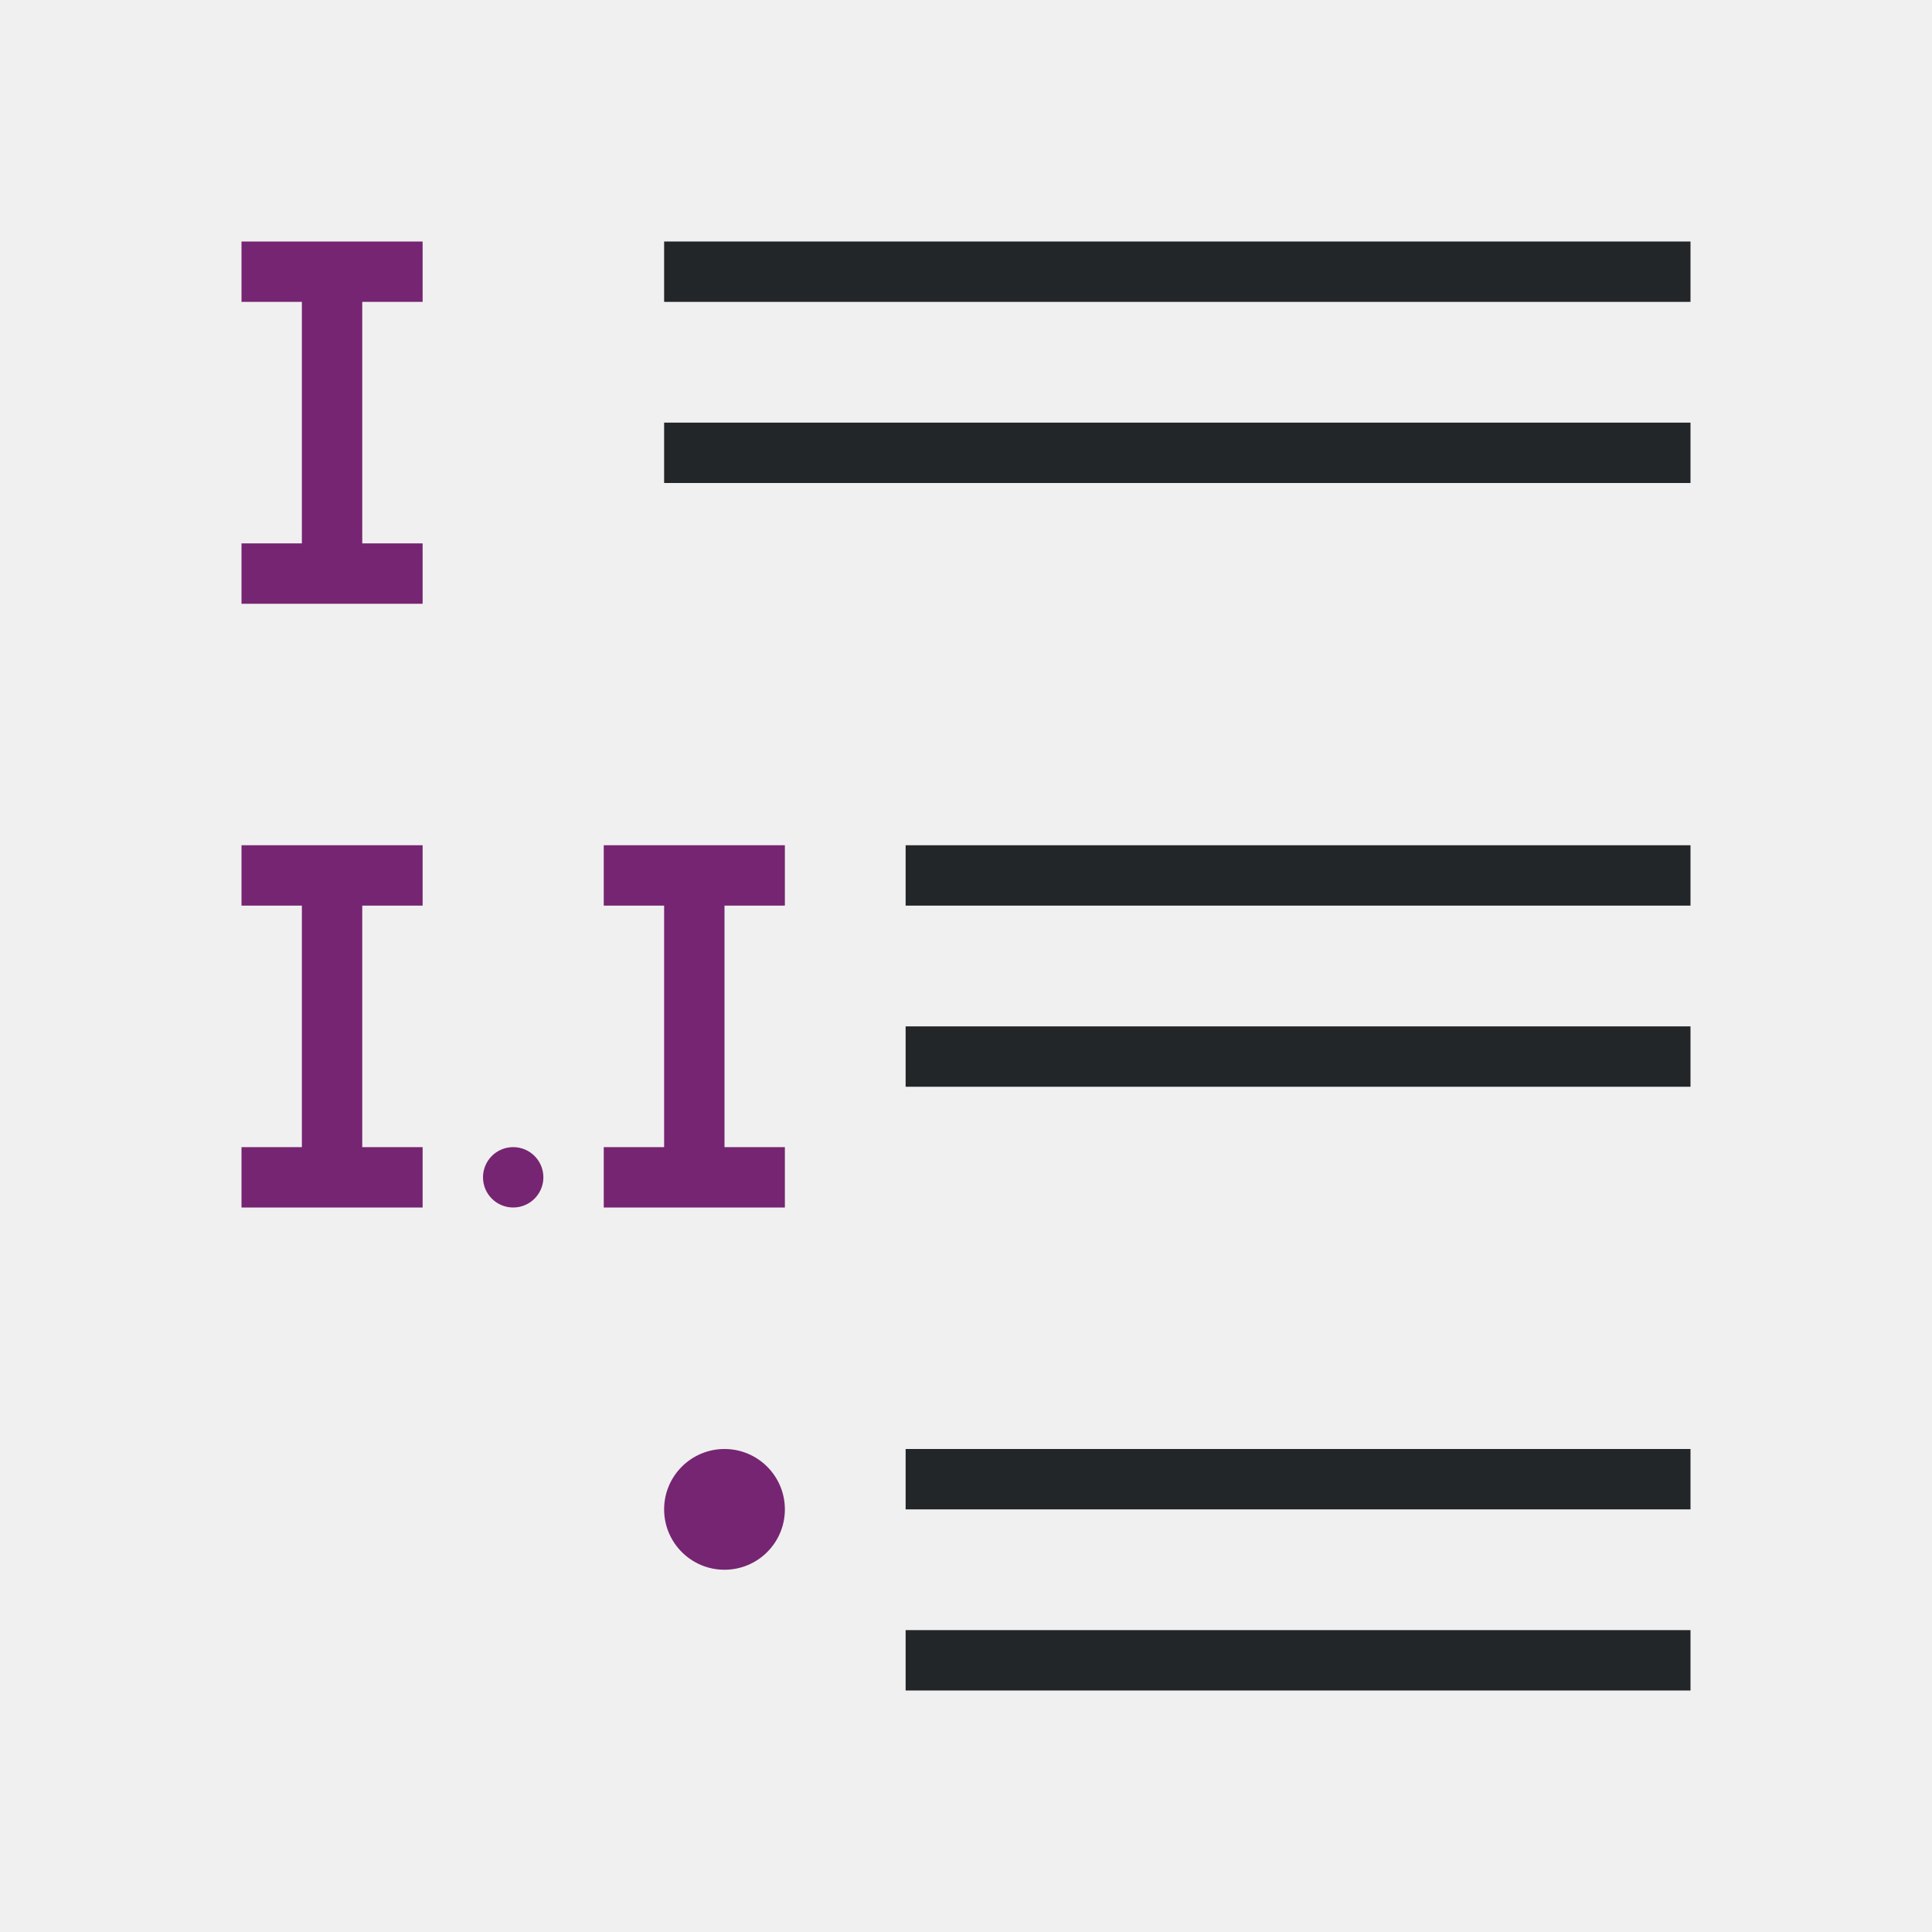
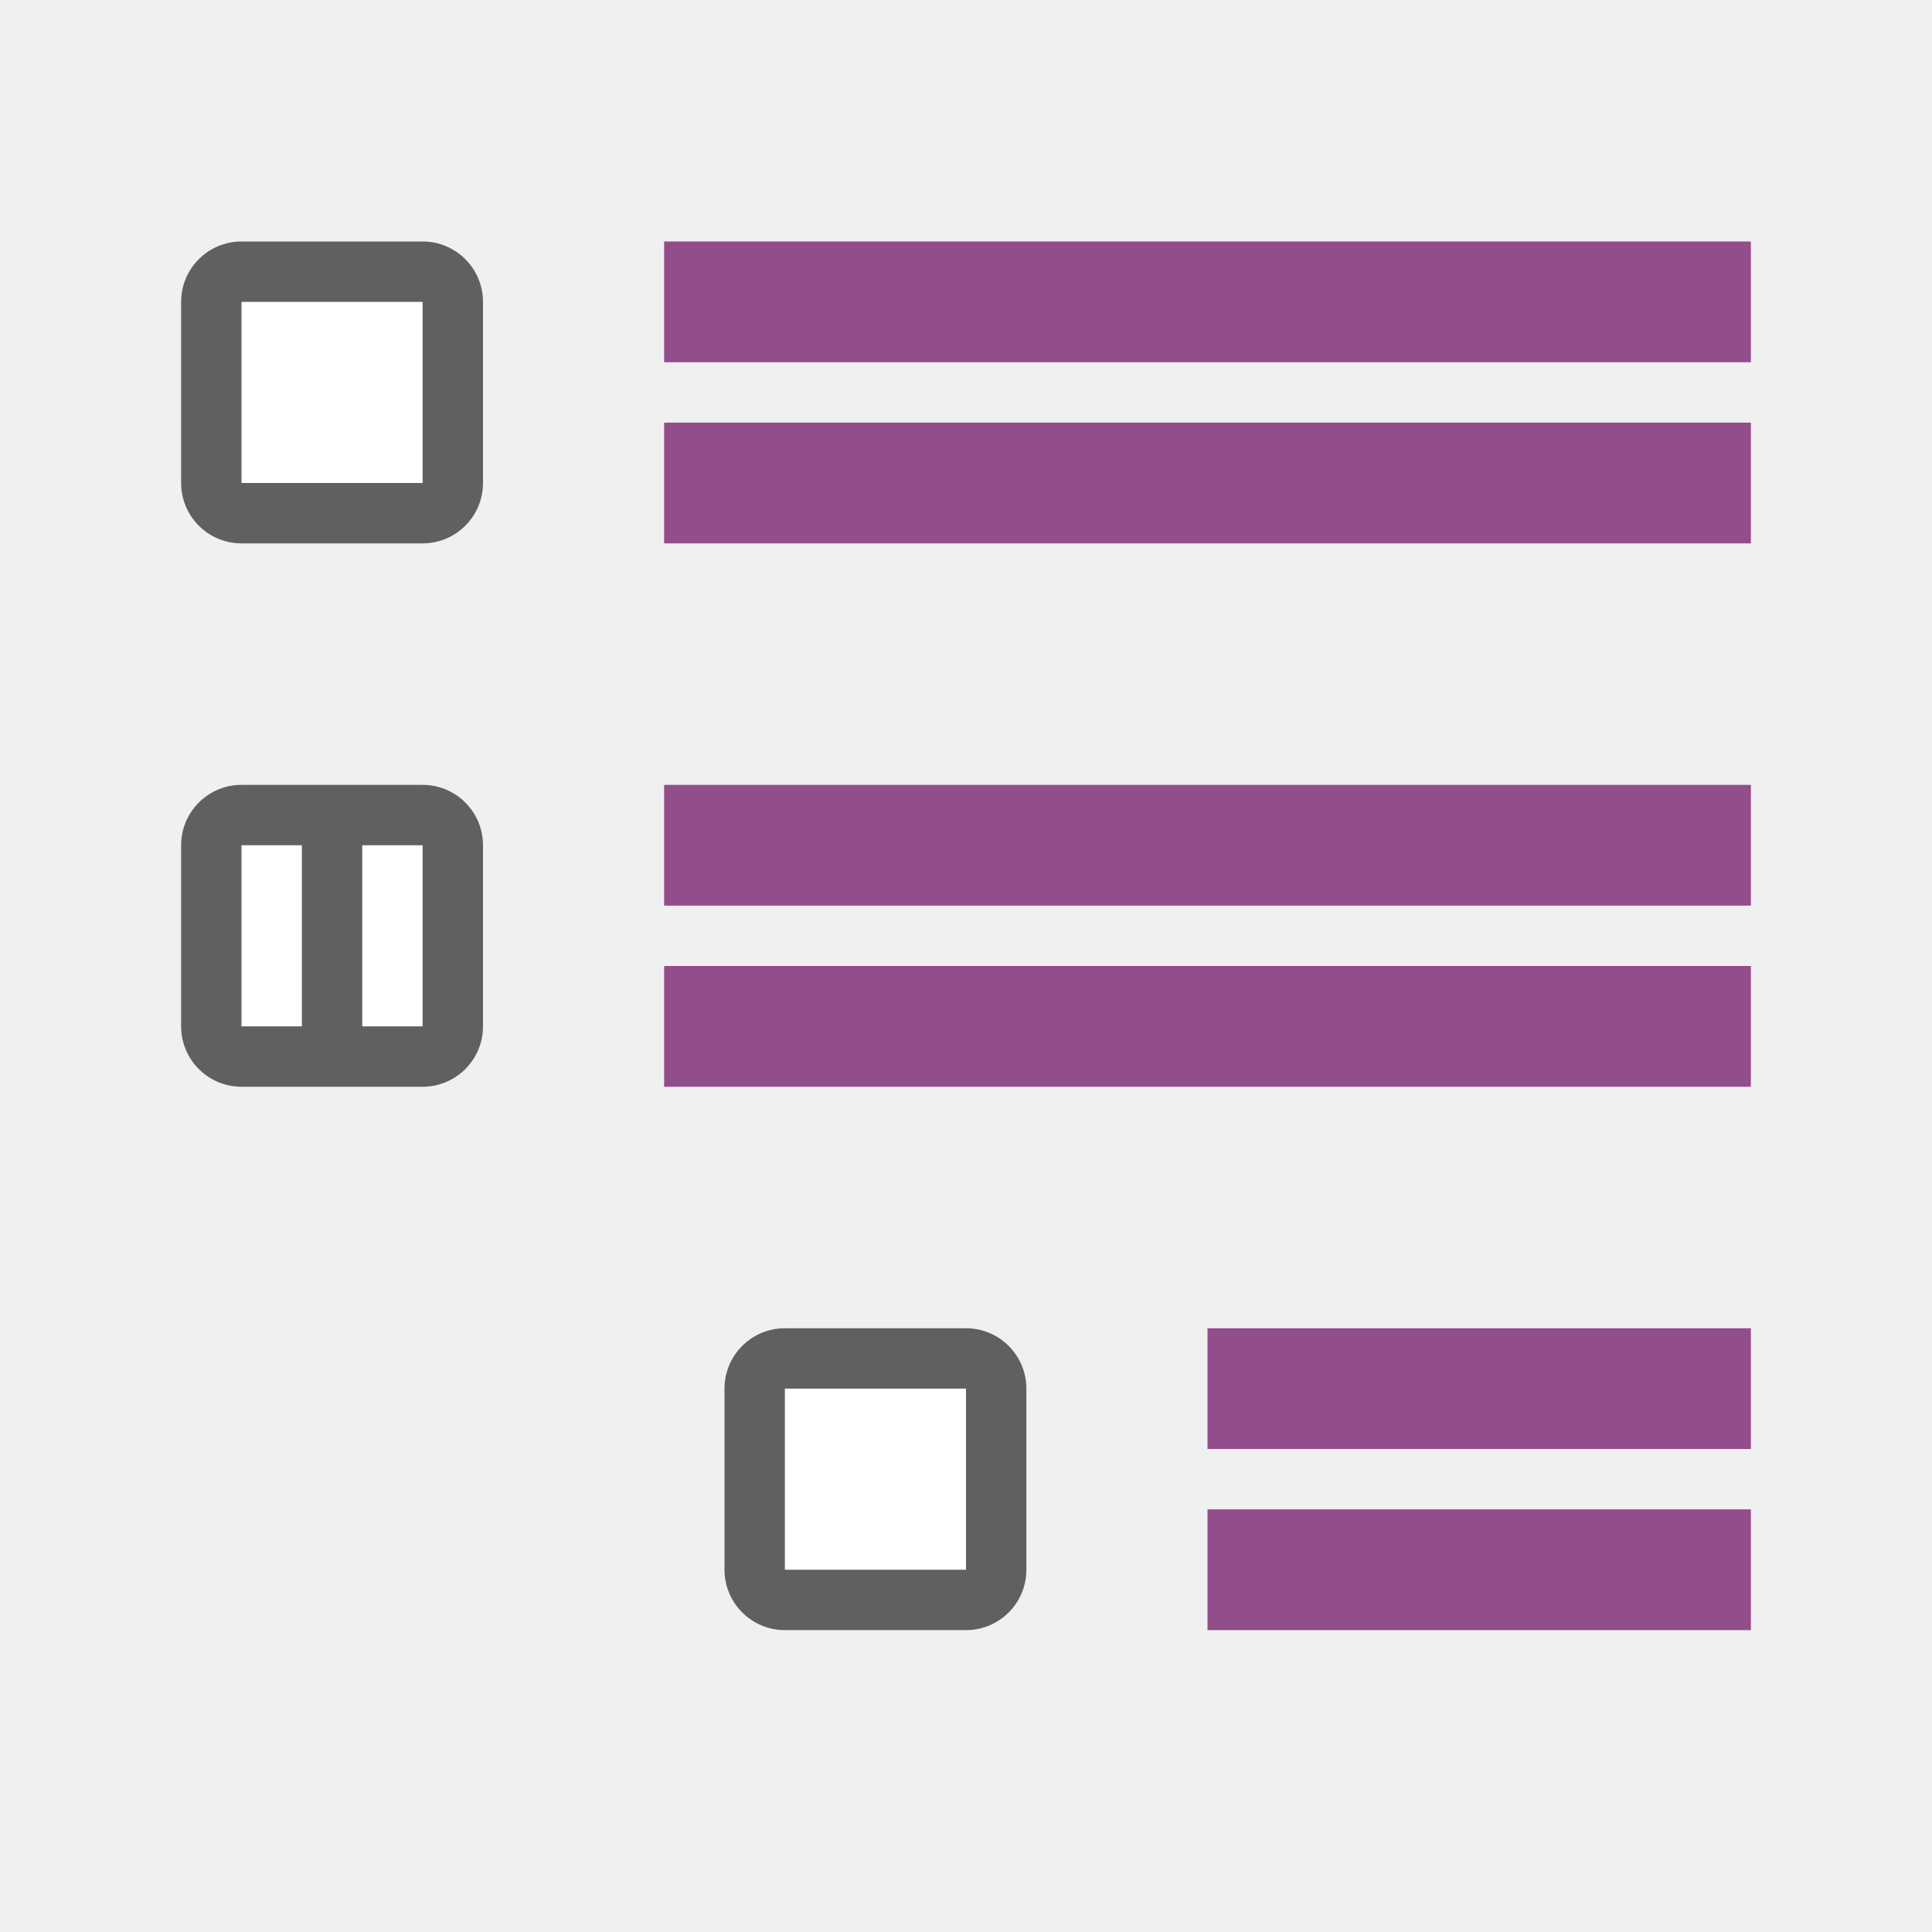
<svg xmlns="http://www.w3.org/2000/svg" viewBox="0 0 32 32" version="1.1" id="svg6">
  <defs id="defs10" />
-   <path d="M 11,4 V 5 H 28 V 4 Z m 0,3 V 8 H 28 V 7 Z m 4,7 v 1 h 13 v -1 z m 0,3 v 1 h 13 v -1 z m 0,7 v 1 h 13 v -1 z m 0,3 v 1 h 13 v -1 z" id="path2" style="fill:#232629" />
-   <path d="m4 4v1h1v4h-1v1h3v-1h-1v-4h1v-1h-1-1zm0 10v1h1v4h-1v1h3v-1h-1v-4h1v-1h-1-1zm6 0v1h1v4h-1v1h3v-1h-1v-4h1v-1h-1-1zm-1.5 5a.5.5 0 0 0 -.5.5.5.5 0 0 0 .5.5.5.5 0 0 0 .5-.5.5.5 0 0 0 -.5-.5zm3.5 5a1 1 0 0 0 -1 1 1 1 0 0 0 1 1 1 1 0 0 0 1-1 1 1 0 0 0 -1-1z" fill="#762572" id="path4" />
+   <rect y="4" x="3" height="5" width="5" id="rect830" style="opacity:0.6;vector-effect:none;fill:#000000;fill-opacity:1;stroke:none;stroke-width:2.154;stroke-linecap:round;stroke-linejoin:round;stroke-miterlimit:4;stroke-dasharray:none;stroke-dashoffset:0;stroke-opacity:1" ry="1" />
+   <rect y="5" x="4" height="3" width="3" id="rect832" style="opacity:1;vector-effect:none;fill:#ffffff;fill-opacity:1;stroke:none;stroke-width:2.154;stroke-linecap:round;stroke-linejoin:round;stroke-miterlimit:4;stroke-dasharray:none;stroke-dashoffset:0;stroke-opacity:1" />
+   <rect y="22" x="12" height="5" width="5" id="rect838" style="opacity:0.6;vector-effect:none;fill:#000000;fill-opacity:1;stroke:none;stroke-width:2.154;stroke-linecap:round;stroke-linejoin:round;stroke-miterlimit:4;stroke-dasharray:none;stroke-dashoffset:0;stroke-opacity:1" ry="1" />
+   <rect y="23" x="13" height="3" width="3" id="rect840" style="opacity:1;vector-effect:none;fill:#ffffff;fill-opacity:1;stroke:none;stroke-width:2.154;stroke-linecap:round;stroke-linejoin:round;stroke-miterlimit:4;stroke-dasharray:none;stroke-dashoffset:0;stroke-opacity:1" />
+   <rect style="opacity:1;vector-effect:none;fill:#924d8b;fill-opacity:1;stroke:none;stroke-width:3.231;stroke-linecap:round;stroke-linejoin:round;stroke-miterlimit:4;stroke-dasharray:none;stroke-dashoffset:0;stroke-opacity:1" id="rect839-3" width="18" height="2" x="-29" y="7" transform="scale(-1,1)" />
+   <rect y="4" x="-29" height="2" width="18" id="rect841-0" style="opacity:1;vector-effect:none;fill:#924d8b;fill-opacity:1;stroke:none;stroke-width:3.231;stroke-linecap:round;stroke-linejoin:round;stroke-miterlimit:4;stroke-dasharray:none;stroke-dashoffset:0;stroke-opacity:1" transform="scale(-1,1)" />
+   <rect y="25" x="-29" height="2" width="9" id="rect843-4" style="opacity:1;vector-effect:none;fill:#924d8b;fill-opacity:1;stroke:none;stroke-width:2.284;stroke-linecap:round;stroke-linejoin:round;stroke-miterlimit:4;stroke-dasharray:none;stroke-dashoffset:0;stroke-opacity:1" transform="scale(-1,1)" />
+   <rect style="opacity:1;vector-effect:none;fill:#924d8b;fill-opacity:1;stroke:none;stroke-width:2.284;stroke-linecap:round;stroke-linejoin:round;stroke-miterlimit:4;stroke-dasharray:none;stroke-dashoffset:0;stroke-opacity:1" id="rect845-4" width="9" height="2" x="-29" y="22" transform="scale(-1,1)" />
+   <rect y="16" x="-29" height="2" width="18" id="rect824" style="opacity:1;vector-effect:none;fill:#924d8b;fill-opacity:1;stroke:none;stroke-width:3.231;stroke-linecap:round;stroke-linejoin:round;stroke-miterlimit:4;stroke-dasharray:none;stroke-dashoffset:0;stroke-opacity:1" transform="scale(-1,1)" />
+   <rect style="opacity:1;vector-effect:none;fill:#924d8b;fill-opacity:1;stroke:none;stroke-width:3.231;stroke-linecap:round;stroke-linejoin:round;stroke-miterlimit:4;stroke-dasharray:none;stroke-dashoffset:0;stroke-opacity:1" id="rect837" width="18" height="2" x="-29" y="13" transform="scale(-1,1)" />
+   <rect style="opacity:0.6;vector-effect:none;fill:#000000;fill-opacity:1;stroke:none;stroke-width:2.154;stroke-linecap:round;stroke-linejoin:round;stroke-miterlimit:4;stroke-dasharray:none;stroke-dashoffset:0;stroke-opacity:1" id="rect834" width="5" height="5" x="3" y="13" ry="1" />
+   <rect style="opacity:1;vector-effect:none;fill:#ffffff;fill-opacity:1;stroke:none;stroke-width:2.154;stroke-linecap:round;stroke-linejoin:round;stroke-miterlimit:4;stroke-dasharray:none;stroke-dashoffset:0;stroke-opacity:1" id="rect836" width="1" height="3" x="6" y="14" />
+   <rect y="14" x="4" height="3" width="1" id="rect842" style="opacity:1;vector-effect:none;fill:#ffffff;fill-opacity:1;stroke:none;stroke-width:2.154;stroke-linecap:round;stroke-linejoin:round;stroke-miterlimit:4;stroke-dasharray:none;stroke-dashoffset:0;stroke-opacity:1" />
</svg>
